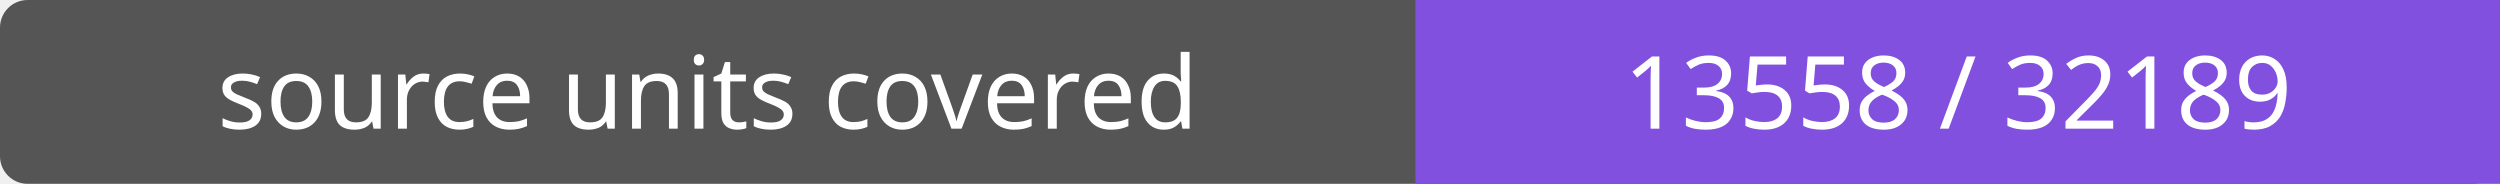
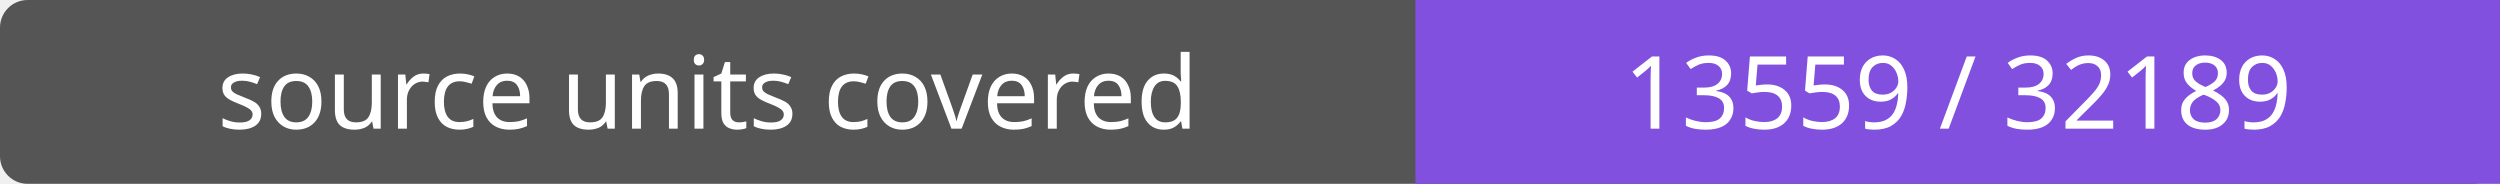
- <svg xmlns="http://www.w3.org/2000/svg" width="272" height="20" role="img" aria-label="source units covered: 13558 / 32189">
+ <svg xmlns="http://www.w3.org/2000/svg" width="272" height="20" role="img" aria-label="source units covered: 13559 / 32189">
  <rect width="272" height="20" rx="3" fill="#555" />
  <path fill="#8250df" d="M154 0h118v20H154z" />
  <g fill="#fff" text-anchor="middle" font-family="Verdana,sans-serif" font-size="11">
    <text x="77.0" y="14">source units covered</text>
-     <text x="213.0" y="14">13558 / 32189</text>
+     <text x="213.0" y="14">13559 / 32189</text>
  </g>
</svg>
